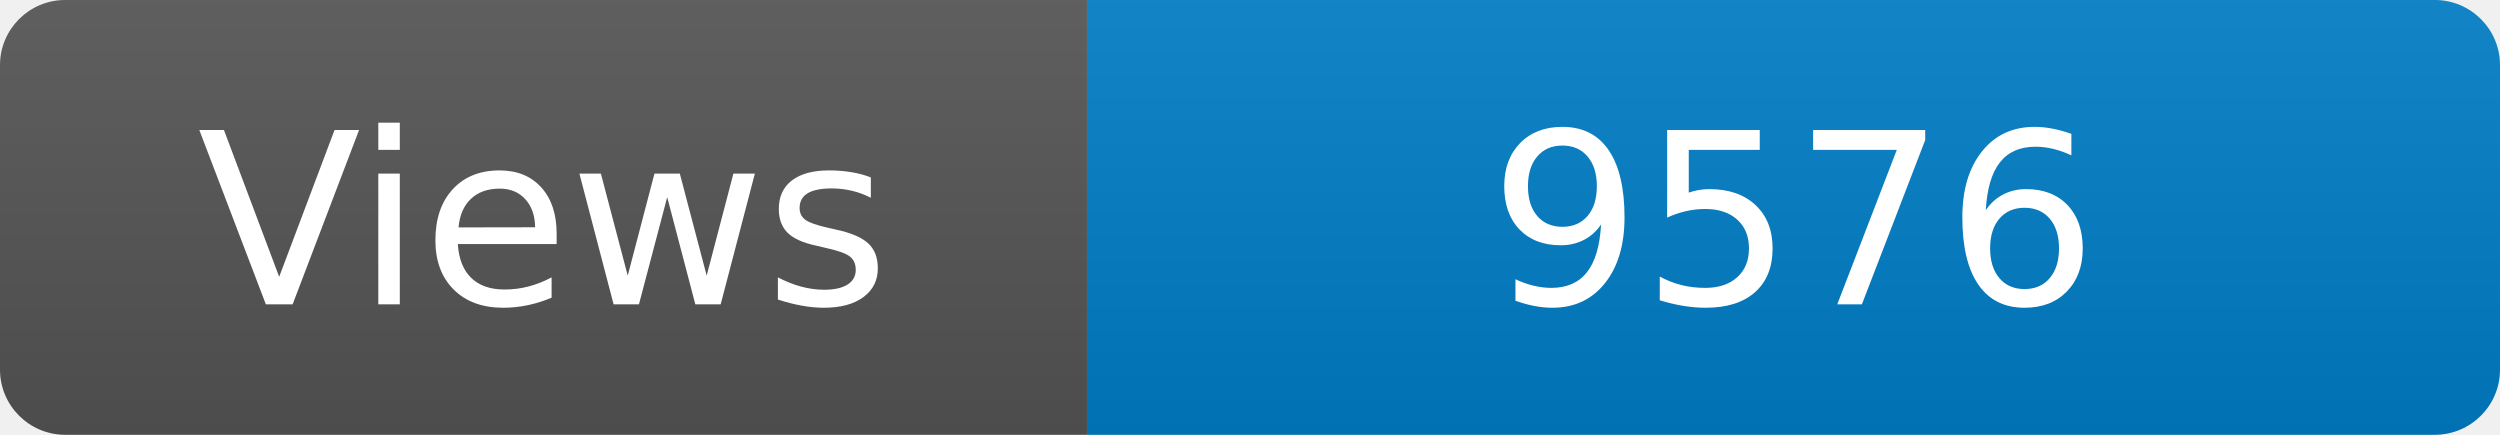
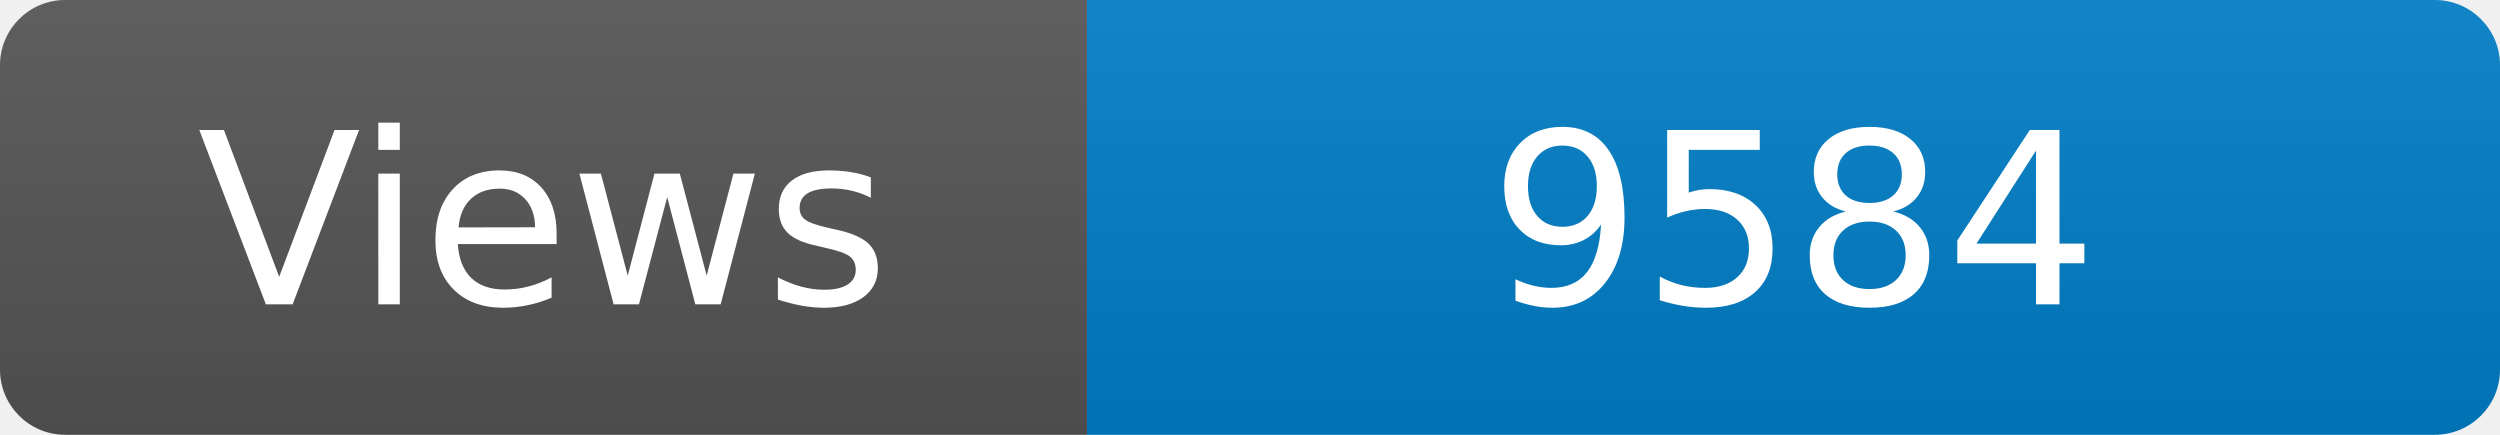
<svg xmlns="http://www.w3.org/2000/svg" width="115" height="20" role="img" aria-label="Maintained?: yes">
  <linearGradient id="s" x2="0" y2="100%">
    <stop offset="0" stop-color="#bbb" stop-opacity=".1" />
    <stop offset="1" stop-opacity=".1" />
  </linearGradient>
  <clipPath id="r">
    <rect width="115" height="20" rx="3" fill="#fff" />
  </clipPath>
  <g clip-path="url(#r)">
    <rect width="50" height="20" fill="#555" />
    <rect x="50" width="160" height="20" fill="#007ec6" />
    <rect width="115" height="20" fill="url(#s)" />
  </g>
  <g fill="#fff" text-anchor="middle" font-family="Verdana,Geneva,DejaVu Sans,sans-serif" font-size="110">
    <text x="250" y="140" transform="scale(.1)" fill="#fff">Views</text>
-     <text x="825" y="140" transform="scale(.1)" fill="#fff">9576</text>
+     <text x="825" y="140" transform="scale(.1)" fill="#fff">9584</text>
  </g>
</svg>
